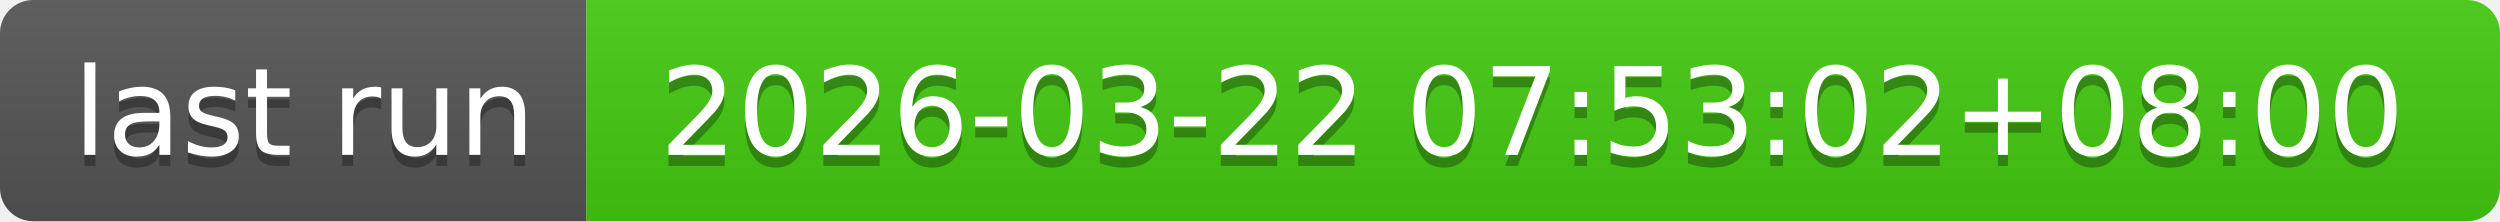
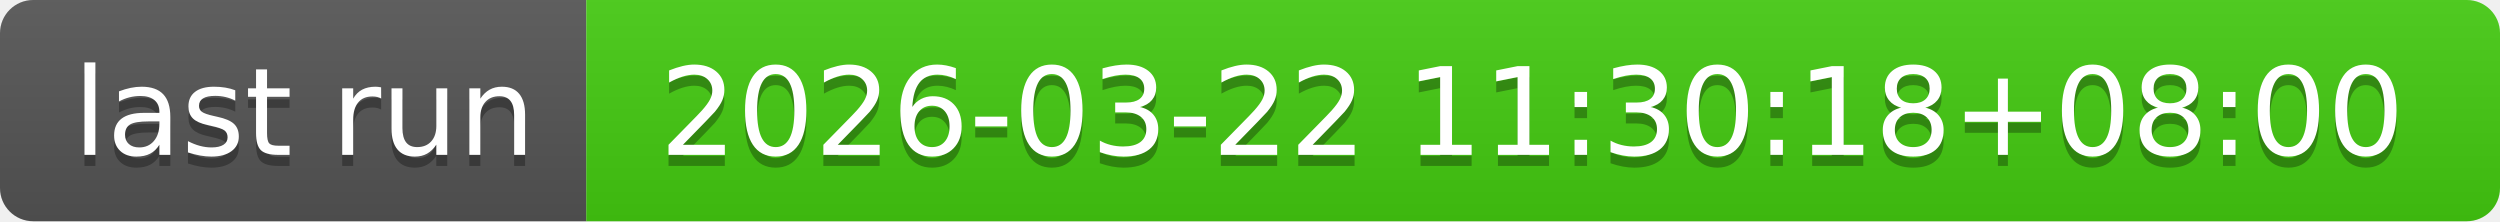
- <svg xmlns="http://www.w3.org/2000/svg" width="226" height="20" role="img" aria-label="last run: 2026-03-22 07:53:02+08:00">
+ <svg xmlns="http://www.w3.org/2000/svg" width="226" height="20" role="img" aria-label="last run: 2026-03-22 11:30:18+08:00">
  <linearGradient id="s" x2="0" y2="100%">
    <stop offset="0" stop-color="#bbb" stop-opacity=".1" />
    <stop offset="1" stop-opacity=".1" />
  </linearGradient>
  <clipPath id="r">
    <rect width="226" height="20" rx="3" fill="#fff" />
  </clipPath>
  <g clip-path="url(#r)">
    <rect width="53" height="20" fill="#555" />
    <rect x="53" width="173" height="20" fill="#4c1" />
    <rect width="226" height="20" fill="url(#s)" />
  </g>
  <g fill="#fff" text-anchor="middle" font-family="Verdana,Geneva,DejaVu Sans,sans-serif" text-rendering="geometricPrecision" font-size="110">
    <text aria-hidden="true" x="275" y="150" fill="#010101" fill-opacity=".3" transform="scale(.1)" textLength="430">last run</text>
    <text x="275" y="140" transform="scale(.1)" fill="#fff" textLength="430">last run</text>
-     <text aria-hidden="true" x="1385" y="150" fill="#010101" fill-opacity=".3" transform="scale(.1)" textLength="1630">2026-03-22 07:53:02+08:00</text>
-     <text x="1385" y="140" transform="scale(.1)" fill="#fff" textLength="1630">2026-03-22 07:53:02+08:00</text>
+     <text aria-hidden="true" x="1385" y="150" fill="#010101" fill-opacity=".3" transform="scale(.1)" textLength="1630">2026-03-22 11:30:18+08:00</text>
+     <text x="1385" y="140" transform="scale(.1)" fill="#fff" textLength="1630">2026-03-22 11:30:18+08:00</text>
  </g>
</svg>
